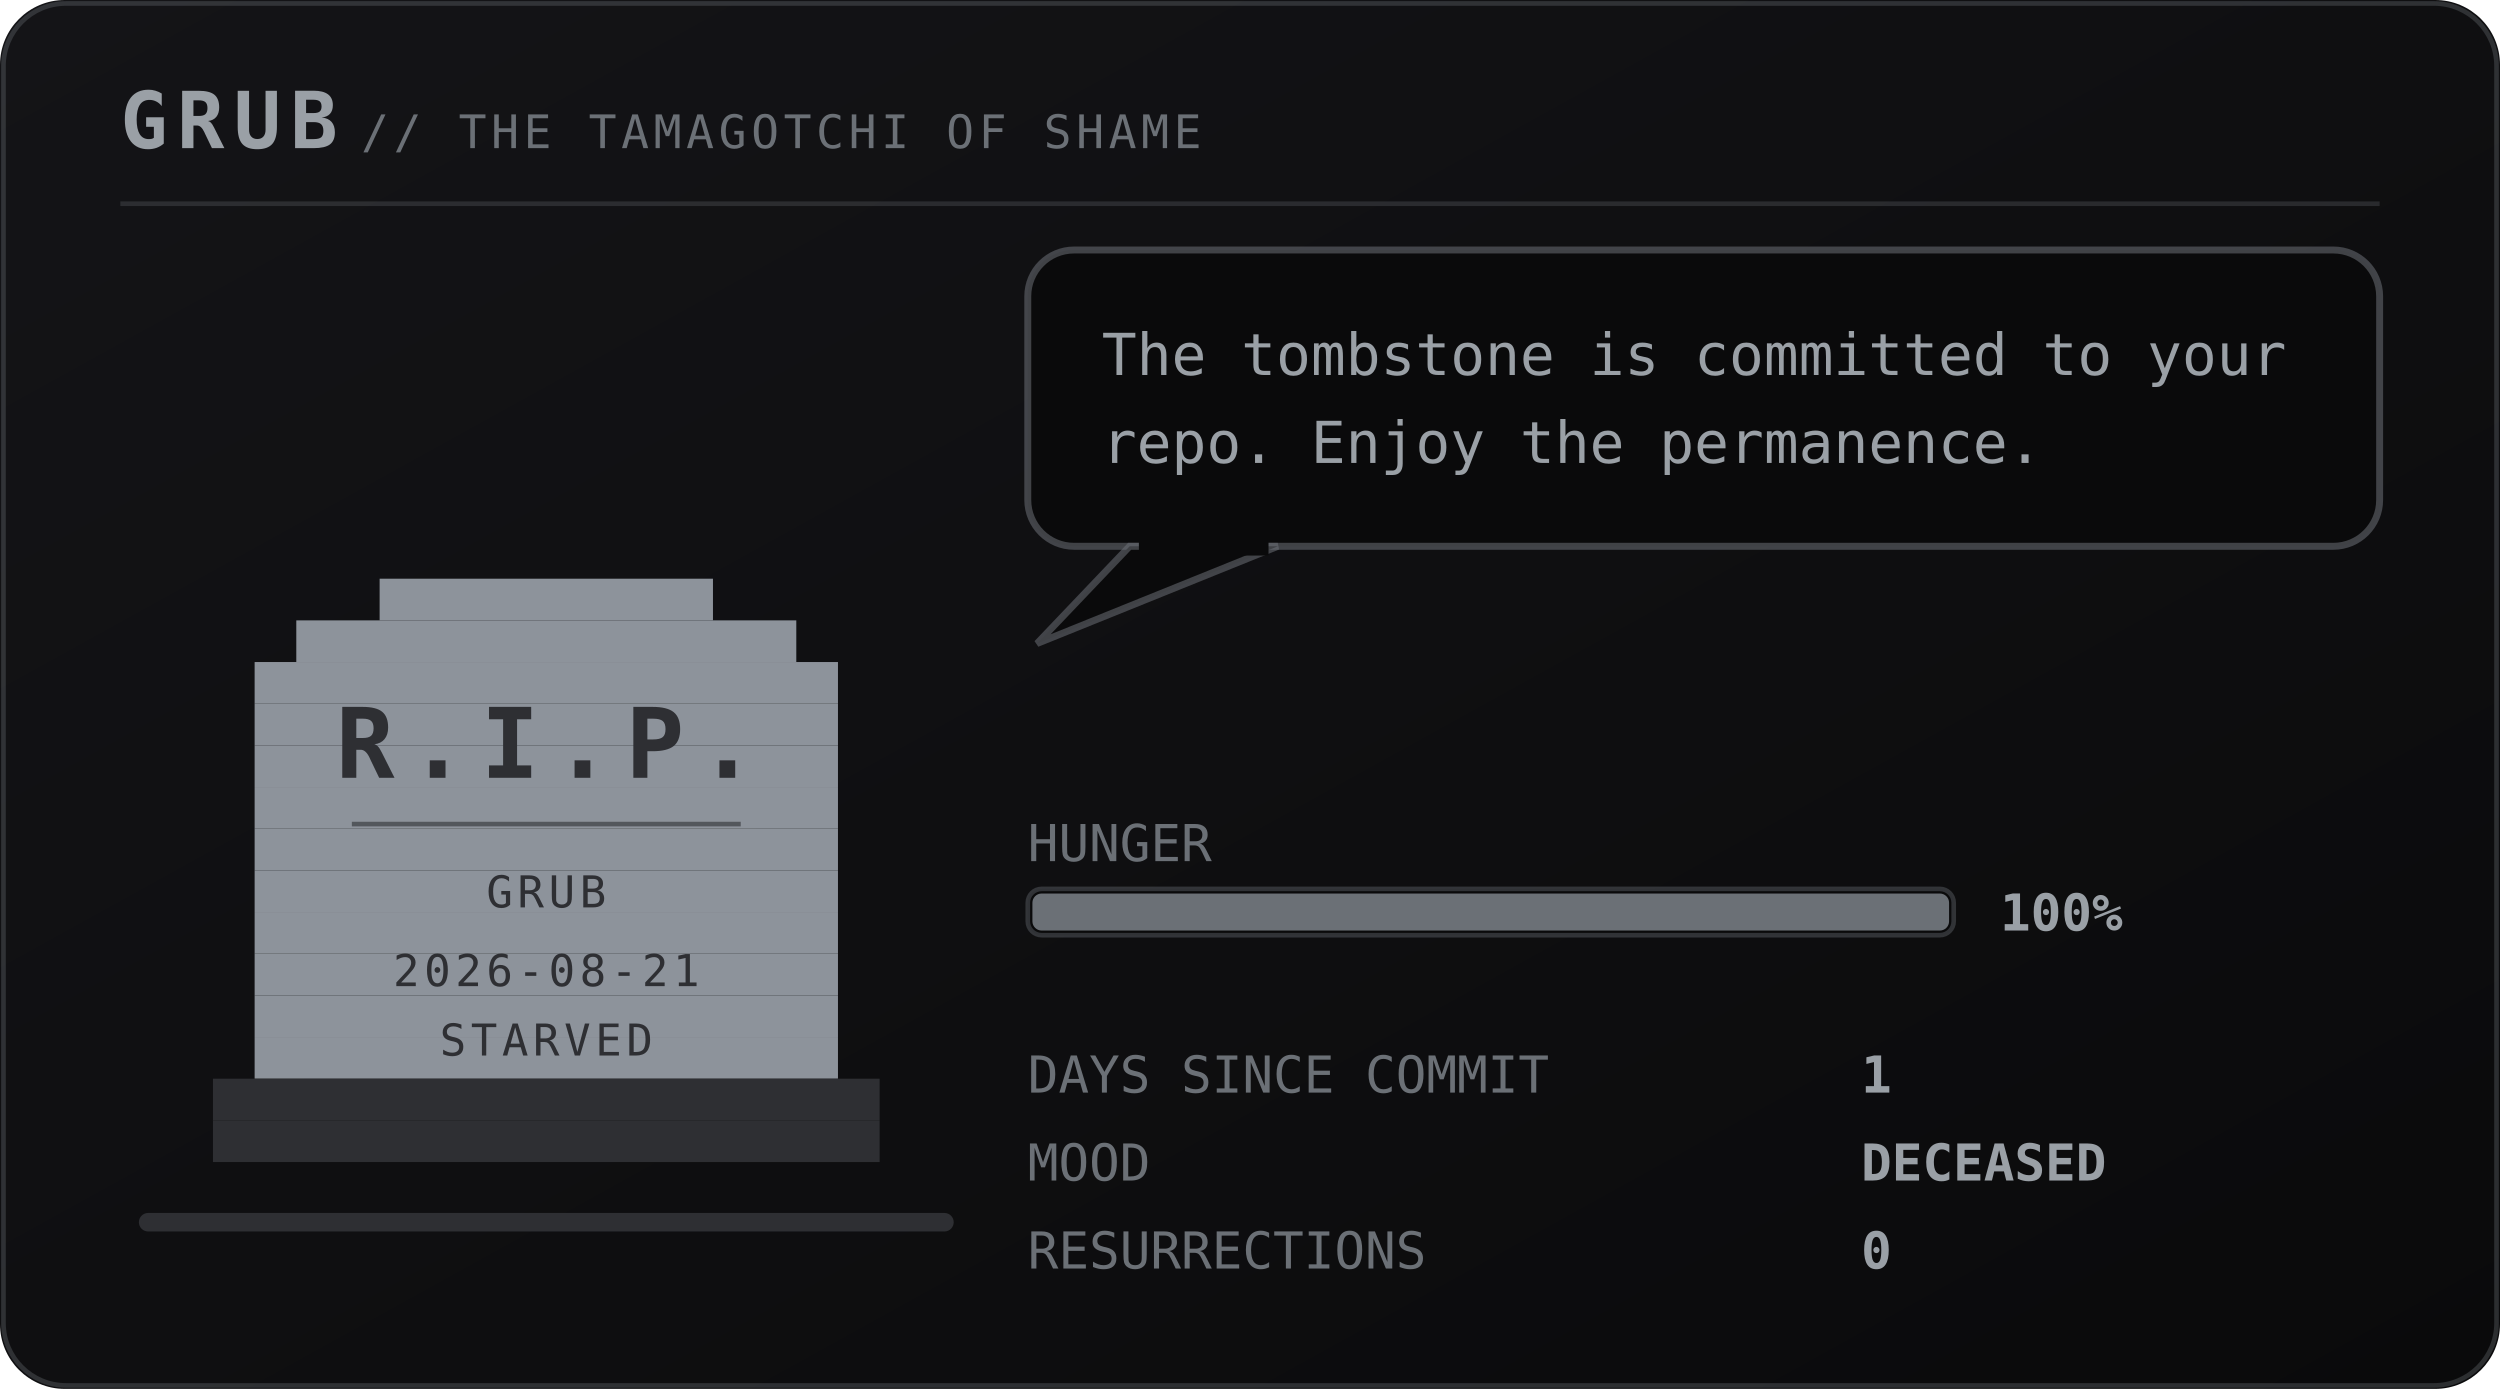
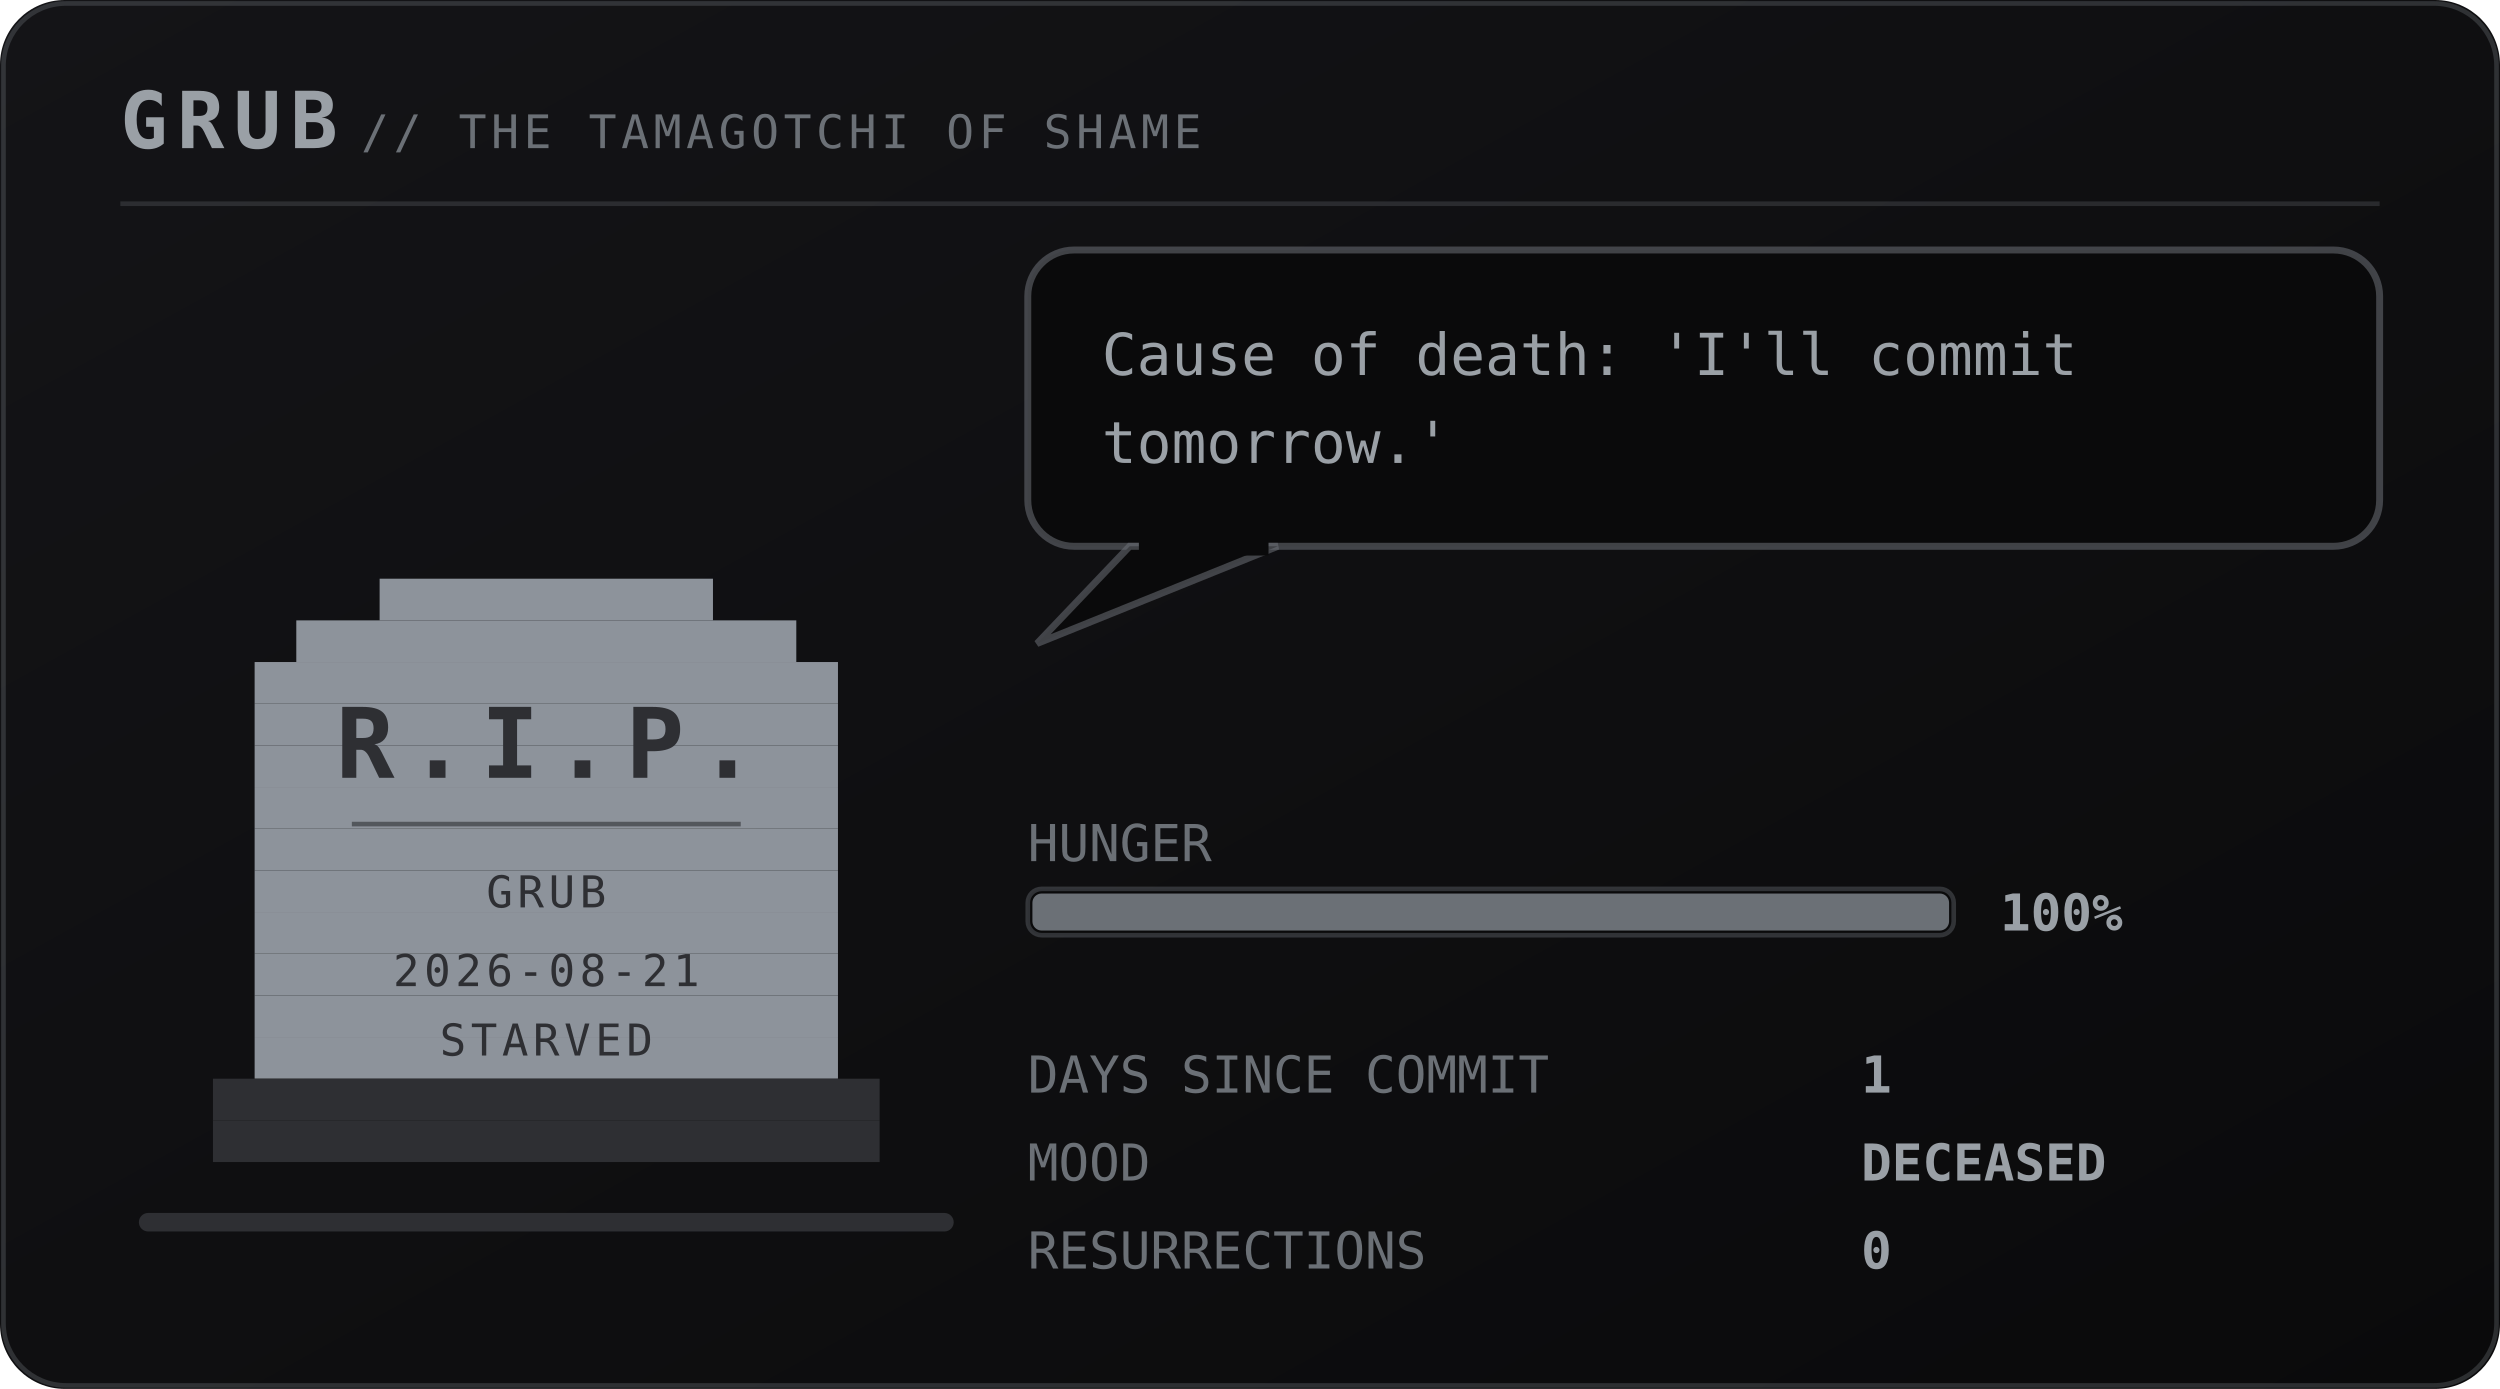
<svg xmlns="http://www.w3.org/2000/svg" viewBox="0 0 540 300" width="540" height="300" role="img" aria-labelledby="pett petd">
  <defs>
    <linearGradient id="petbg" x1="0" y1="0" x2="1" y2="1">
      <stop offset="0" stop-color="#141417" />
      <stop offset="1" stop-color="#0a0a0b" />
    </linearGradient>
  </defs>
  <style>
    .mono{font-family:ui-monospace,SFMono-Regular,Menlo,Consolas,"DejaVu Sans Mono",monospace}
    .brand{font-size:17px;font-weight:700;letter-spacing:2px;fill:#9aa0a6}
    .sub{font-size:10px;letter-spacing:1px;fill:#6b7076}
    .say{font-size:12.5px;fill:#9aa0a6}
    .stat{font-size:11px;fill:#6b7076}
    .val{font-size:11px;fill:#9aa0a6;font-weight:700}
    .call{font-size:16px;font-weight:700;letter-spacing:2.5px;fill:#6b7076}
    .callsub{font-size:9px;letter-spacing:0.8px;fill:#6b7076}
    .who{font-weight:700;fill:#6b7076}
    .rip{font-size:21px;font-weight:700;letter-spacing:3px;fill:#2e2f33}
    .ripsub{font-size:9.5px;letter-spacing:1px;fill:#2e2f33}
</style>
  <rect width="540" height="300" rx="14" fill="url(#petbg)" />
  <rect x="0.75" y="0.75" width="538.5" height="298.5" rx="13.5" fill="none" stroke="#6b7076" stroke-opacity="0.35" />
  <text class="mono brand" x="26" y="32">GRUB</text>
  <text class="mono sub" x="78" y="32">// THE TAMAGOTCHI OF SHAME</text>
  <line x1="26" y1="44" x2="514" y2="44" stroke="#6b7076" stroke-opacity="0.28" />
  <rect x="30" y="262" width="176" height="4" rx="2" fill="#2e2f33" />
  <g transform="translate(46 116)">
    <g>
      <g>
        <g>
          <rect x="36" y="9" width="72" height="9" fill="#8d939b" />
          <rect x="18" y="18" width="108" height="9" fill="#8d939b" />
          <rect x="9" y="27" width="126" height="9" fill="#8d939b" />
          <rect x="9" y="36" width="126" height="9" fill="#8d939b" />
          <rect x="9" y="45" width="126" height="9" fill="#8d939b" />
          <rect x="9" y="54" width="126" height="9" fill="#8d939b" />
          <rect x="9" y="63" width="126" height="9" fill="#8d939b" />
          <rect x="9" y="72" width="126" height="9" fill="#8d939b" />
          <rect x="9" y="81" width="126" height="9" fill="#8d939b" />
          <rect x="9" y="90" width="126" height="9" fill="#8d939b" />
          <rect x="9" y="99" width="126" height="9" fill="#8d939b" />
          <rect x="9" y="108" width="126" height="9" fill="#8d939b" />
          <rect x="0" y="117" width="144" height="9" fill="#2e2f33" />
          <rect x="0" y="126" width="144" height="9" fill="#2e2f33" />
          <text class="mono rip" x="72" y="52" text-anchor="middle">R.I.P.</text>
          <line x1="30" y1="62" x2="114" y2="62" stroke="#2e2f33" stroke-opacity="0.6" />
          <text class="mono ripsub" x="72" y="80" text-anchor="middle">GRUB</text>
          <text class="mono ripsub" x="72" y="97" text-anchor="middle">2026-08-21</text>
          <text class="mono ripsub" x="72" y="112" text-anchor="middle">STARVED</text>
        </g>
      </g>
    </g>
  </g>
  <g>
    <rect x="222" y="54" width="292" height="64" rx="10" fill="#0a0a0b" stroke="#6b7076" stroke-opacity="0.55" stroke-width="1.5" />
    <path d="M244 118 L224 139 L276 118 Z" fill="#0a0a0b" stroke="#6b7076" stroke-opacity="0.55" stroke-width="1.5" />
    <rect x="246" y="116" width="28" height="4" fill="#0a0a0b" />
-     <text class="mono say" x="238" y="81">The tombstone is committed to your</text>
-     <text class="mono say" x="238" y="100">repo. Enjoy the permanence.</text>
+     <text class="mono say" x="238" y="81">Cause of death: 'I'll commit</text>
+     <text class="mono say" x="238" y="100">tomorrow.'</text>
  </g>
  <text class="mono stat" x="222" y="186">HUNGER</text>
  <rect x="222" y="192" width="200" height="10" rx="3" fill="#0a0a0b" stroke="#6b7076" stroke-opacity="0.4" />
  <rect x="223" y="193" width="198" height="8" rx="2" fill="#6b7076" />
  <text class="mono val" x="432" y="201">100%</text>
  <text class="mono stat" x="222" y="236">DAYS SINCE COMMIT</text>
  <text class="mono val" x="402" y="236">1</text>
  <text class="mono stat" x="222" y="255">MOOD</text>
  <text class="mono val" x="402" y="255">DECEASED</text>
  <text class="mono stat" x="222" y="274">RESURRECTIONS</text>
  <text class="mono val" x="402" y="274">0</text>
</svg>
